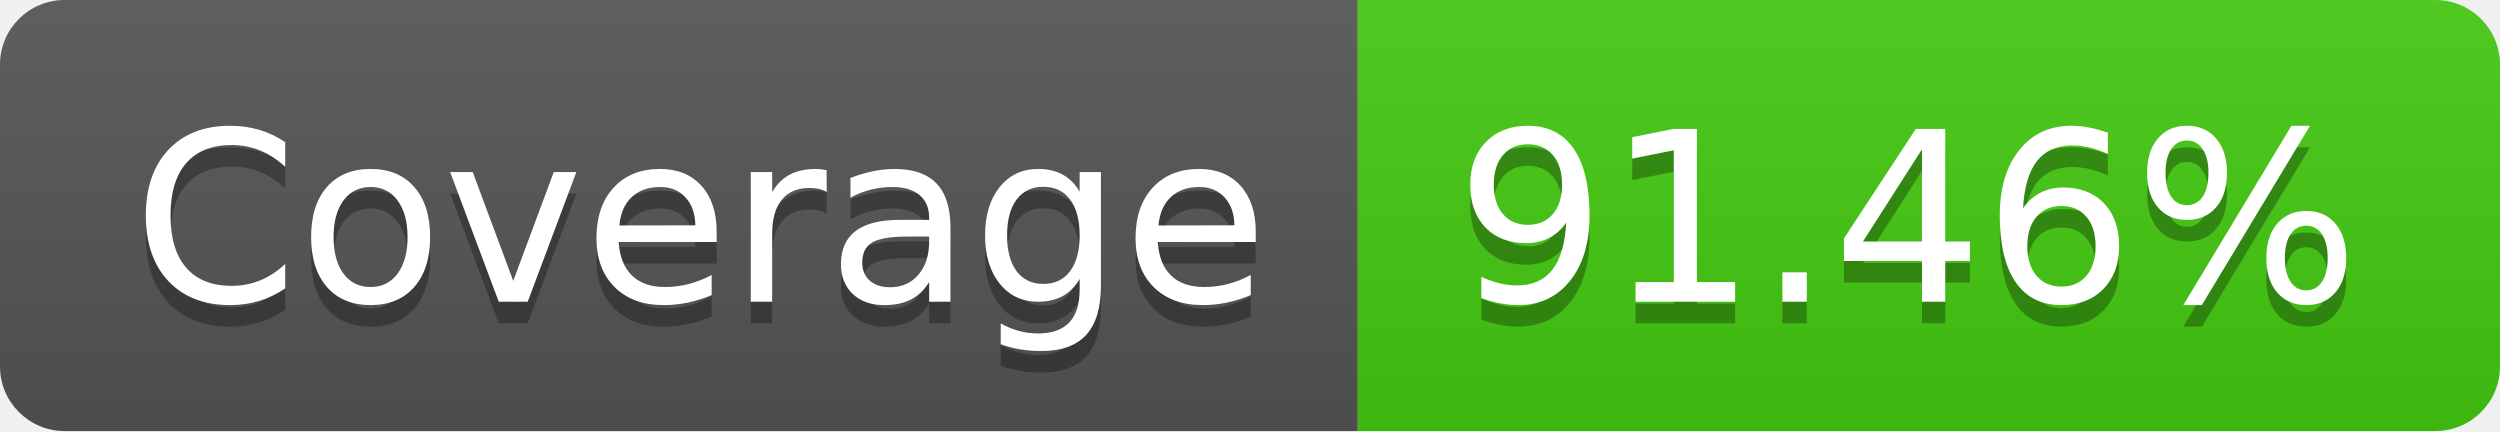
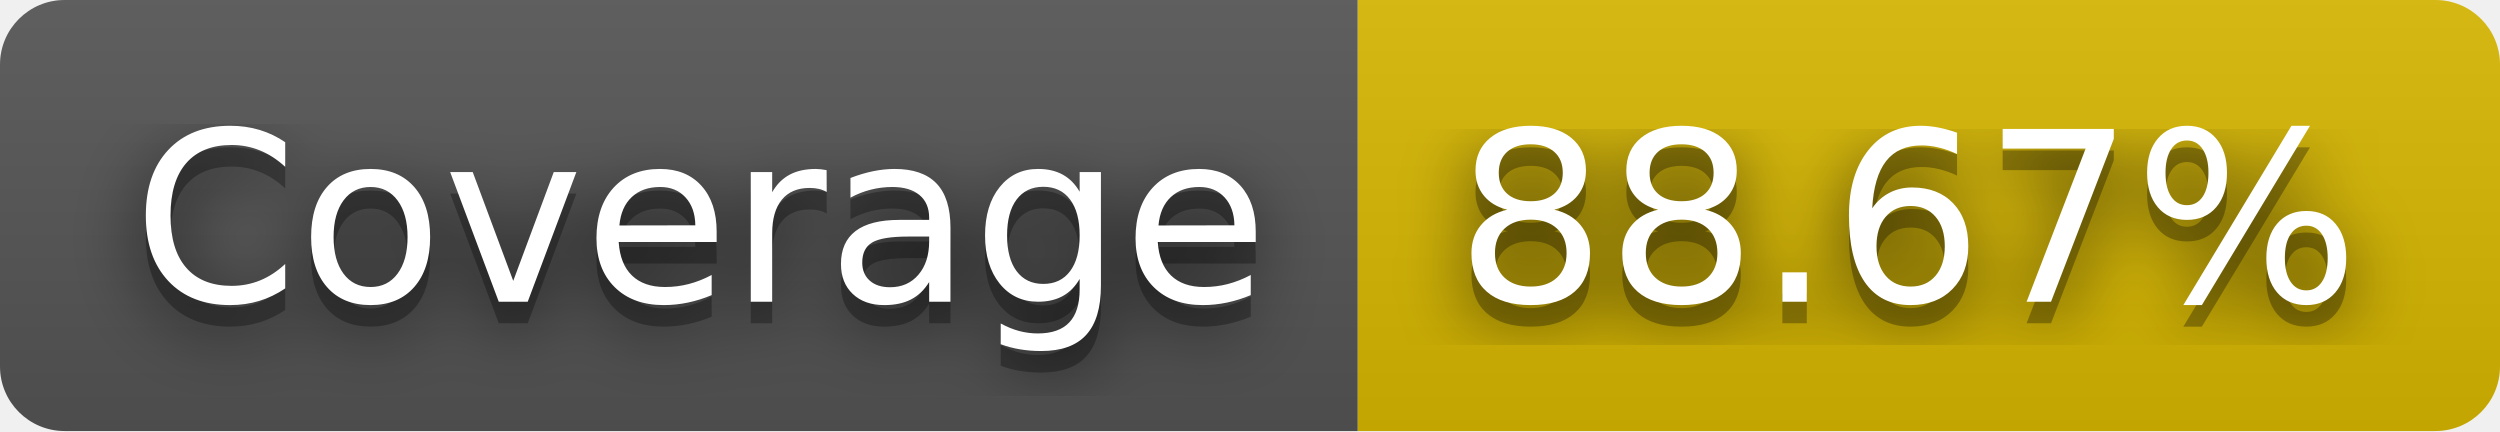
- <svg xmlns="http://www.w3.org/2000/svg" width="116" height="20" role="img" aria-label="Coverage: 91.46%">
+ <svg xmlns="http://www.w3.org/2000/svg" width="116" height="20" role="img" aria-label="Coverage: 88.67%">
+   <filter id="blur">
+     <feGaussianBlur stdDeviation="16" />
+   </filter>
  <linearGradient id="s" x2="0" y2="100%">
    <stop offset="0" stop-color="#bbb" stop-opacity=".1" />
    <stop offset="1" stop-opacity=".1" />
  </linearGradient>
  <clipPath id="r">
-     <rect width="116" height="20" rx="3" fill="#fff" />
+     <rect width="116" height="20" rx="3" />
  </clipPath>
  <g clip-path="url(#r)">
    <rect width="63" height="20" fill="#555" />
-     <rect x="63" width="53" height="20" fill="#4c1" />
+     <rect x="63" width="53" height="20" fill="#d8b800" />
    <rect width="116" height="20" fill="url(#s)" />
  </g>
  <g fill="#fff" text-anchor="middle" font-family="Verdana,Geneva,DejaVu Sans,sans-serif" text-rendering="geometricPrecision" font-size="110">
-     <text aria-hidden="true" x="325" y="150" fill="#010101" fill-opacity=".3" transform="scale(.1)" textLength="530">Coverage</text>
-     <text x="325" y="140" transform="scale(.1)" fill="#fff" textLength="530">Coverage</text>
-     <text aria-hidden="true" x="885" y="150" fill="#010101" fill-opacity=".3" transform="scale(.1)" textLength="430">91.46%</text>
-     <text x="885" y="140" transform="scale(.1)" fill="#fff" textLength="430">91.46%</text>
+     <g transform="scale(.1)">
+       <g aria-hidden="true" fill="#010101">
+         <text x="325" y="150" fill-opacity=".8" filter="url(#blur)" textLength="530">Coverage</text>
+         <text x="325" y="150" fill-opacity=".3" textLength="530">Coverage</text>
+       </g>
+       <text x="325" y="140" textLength="530">Coverage</text>
+     </g>
+     <g transform="scale(.1)">
+       <g aria-hidden="true" fill="#010101">
+         <text x="885" y="150" fill-opacity=".8" filter="url(#blur)" textLength="430">88.67%</text>
+         <text x="885" y="150" fill-opacity=".3" textLength="430">88.67%</text>
+       </g>
+       <text x="885" y="140" textLength="430">88.67%</text>
+     </g>
  </g>
</svg>
